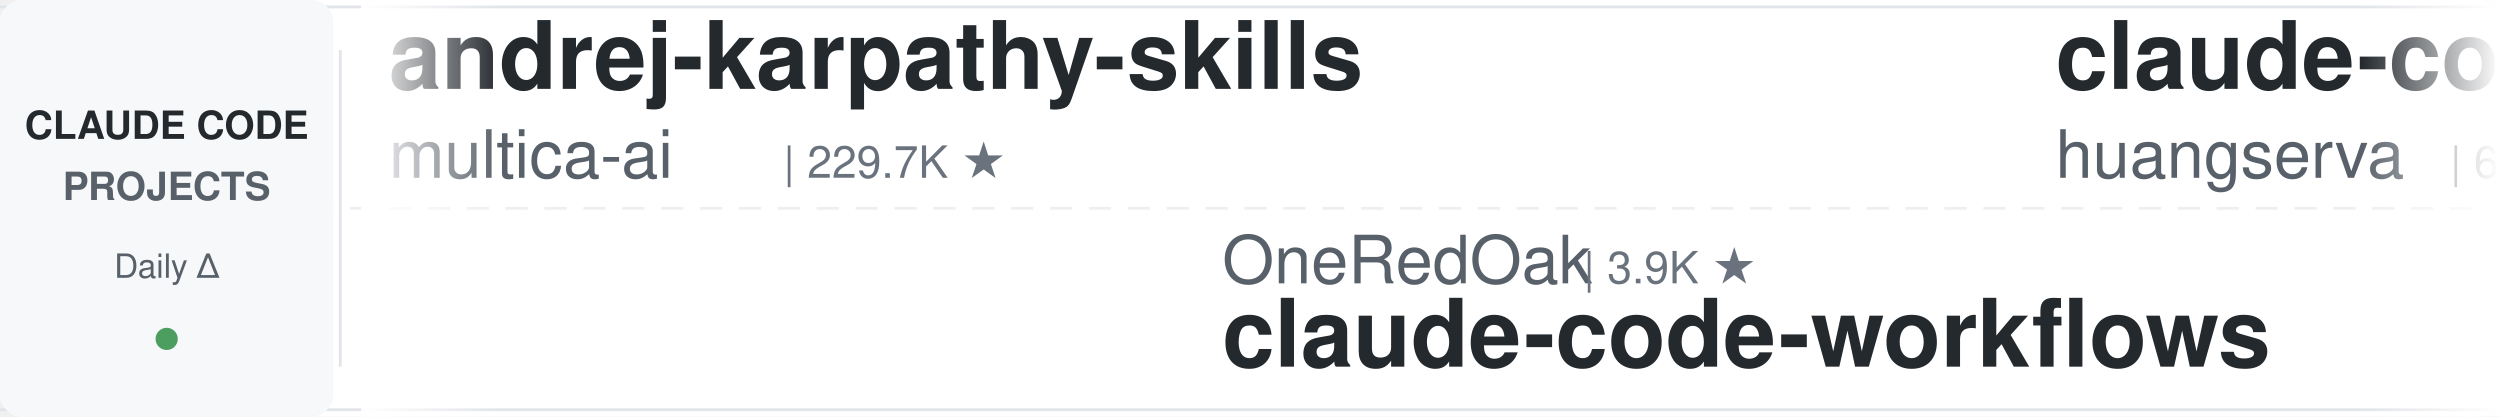
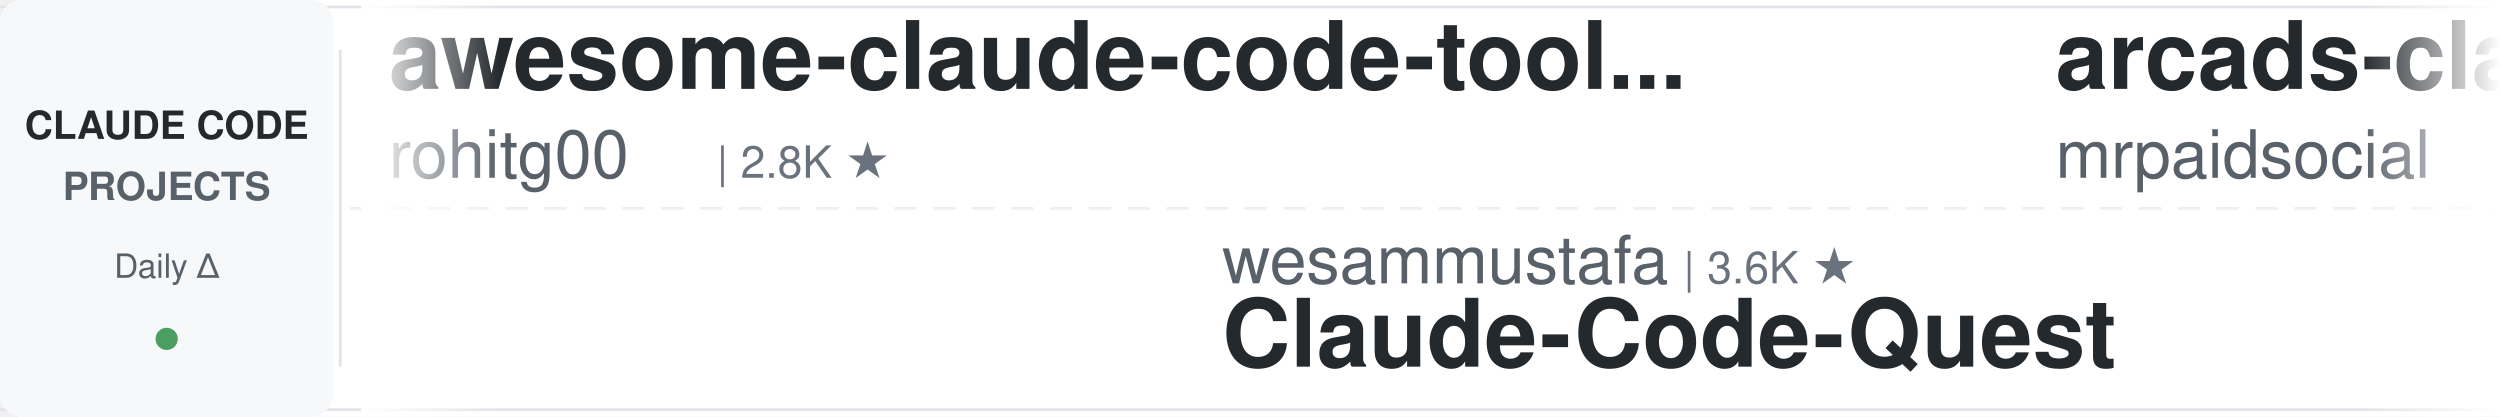
<svg xmlns="http://www.w3.org/2000/svg" width="900" height="150">
  <defs>
    <linearGradient id="leftFade" x1="0%" y1="0%" x2="100%" y2="0%">
      <stop offset="0%" style="stop-color:#ffffff;stop-opacity:1" />
      <stop offset="100%" style="stop-color:#ffffff;stop-opacity:0" />
    </linearGradient>
    <linearGradient id="rightFade" x1="0%" y1="0%" x2="100%" y2="0%">
      <stop offset="0%" style="stop-color:#ffffff;stop-opacity:0" />
      <stop offset="100%" style="stop-color:#ffffff;stop-opacity:1" />
    </linearGradient>
  </defs>
  <rect width="900" height="150" fill="#ffffff" rx="8" />
  <rect x="0" y="2" width="900" height="1" fill="#e1e4e8" />
  <rect x="0" y="147" width="900" height="1" fill="#e1e4e8" />
  <line x1="0" y1="75" x2="900" y2="75" stroke="#e1e4e8" stroke-width="1" stroke-dasharray="8 6" opacity="0.6" />
  <rect x="0" y="0" width="120" height="150" fill="#f6f8fa" rx="8" />
  <text x="60" y="50" font-family="-apple-system, BlinkMacSystemFont, 'Segoe UI', Helvetica, Arial, sans-serif" font-size="14" font-weight="600" fill="#24292e" text-anchor="middle">CLAUDE CODE</text>
  <text x="60" y="72" font-family="-apple-system, BlinkMacSystemFont, 'Segoe UI', Helvetica, Arial, sans-serif" font-size="14" font-weight="600" fill="#586069" text-anchor="middle">PROJECTS</text>
  <text x="60" y="100" font-family="-apple-system, BlinkMacSystemFont, 'Segoe UI', Helvetica, Arial, sans-serif" font-size="12" font-weight="500" fill="#586069" text-anchor="middle">Daily Δ</text>
  <circle cx="60" cy="122" r="4" fill="#22863a" opacity="0.8" />
  <rect x="122" y="18" width="1" height="114" fill="#e1e4e8" />
  <clipPath id="tickerClip">
    <rect x="130" y="0" width="770" height="150" />
  </clipPath>
  <g clip-path="url(#tickerClip)">
    <g id="tickerItems">
      <animateTransform attributeName="transform" attributeType="XML" type="translate" from="0 0" to="-3000 0" dur="54s" repeatCount="indefinite" />
      <g transform="translate(0, 0)">
-         <text x="140" y="32" font-family="-apple-system, BlinkMacSystemFont, 'Segoe UI', Helvetica, Arial, sans-serif" font-size="34" font-weight="600" fill="#24292e">andrej-karpathy-skills</text>
-         <text x="140" y="64" font-family="-apple-system, BlinkMacSystemFont, 'Segoe UI', Helvetica, Arial, sans-serif" font-size="24" font-weight="400" fill="#586069">multica-ai</text>
-         <text x="282" y="64" font-family="-apple-system, BlinkMacSystemFont, 'Segoe UI', Helvetica, Arial, sans-serif" font-size="16" font-weight="500" fill="#6a737d">| 229.7K ★</text>
+         <text x="140" y="32" font-family="-apple-system, BlinkMacSystemFont, 'Segoe UI', Helvetica, Arial, sans-serif" font-size="34" font-weight="600" fill="#24292e">awesome-claude-code-tool...</text>
+         <text x="140" y="64" font-family="-apple-system, BlinkMacSystemFont, 'Segoe UI', Helvetica, Arial, sans-serif" font-size="24" font-weight="400" fill="#586069">rohitg00</text>
+         <text x="258" y="64" font-family="-apple-system, BlinkMacSystemFont, 'Segoe UI', Helvetica, Arial, sans-serif" font-size="16" font-weight="500" fill="#6a737d">| 2.8K ★</text>
      </g>
      <g transform="translate(300, 0)">
-         <text x="140" y="102" font-family="-apple-system, BlinkMacSystemFont, 'Segoe UI', Helvetica, Arial, sans-serif" font-size="24" font-weight="400" fill="#586069">OneRedOak</text>
-         <text x="270" y="102" font-family="-apple-system, BlinkMacSystemFont, 'Segoe UI', Helvetica, Arial, sans-serif" font-size="16" font-weight="500" fill="#6a737d">| 3.9K ★</text>
-         <text x="140" y="132" font-family="-apple-system, BlinkMacSystemFont, 'Segoe UI', Helvetica, Arial, sans-serif" font-size="34" font-weight="600" fill="#24292e">claude-code-workflows</text>
+         <text x="140" y="102" font-family="-apple-system, BlinkMacSystemFont, 'Segoe UI', Helvetica, Arial, sans-serif" font-size="24" font-weight="400" fill="#586069">wesammustafa</text>
+         <text x="306" y="102" font-family="-apple-system, BlinkMacSystemFont, 'Segoe UI', Helvetica, Arial, sans-serif" font-size="16" font-weight="500" fill="#6a737d">| 3.6K ★</text>
+         <text x="140" y="132" font-family="-apple-system, BlinkMacSystemFont, 'Segoe UI', Helvetica, Arial, sans-serif" font-size="34" font-weight="600" fill="#24292e">Claude-Code-Quest</text>
      </g>
      <g transform="translate(600, 0)">
-         <text x="140" y="32" font-family="-apple-system, BlinkMacSystemFont, 'Segoe UI', Helvetica, Arial, sans-serif" font-size="34" font-weight="600" fill="#24292e">claude-code-cli</text>
-         <text x="140" y="64" font-family="-apple-system, BlinkMacSystemFont, 'Segoe UI', Helvetica, Arial, sans-serif" font-size="24" font-weight="400" fill="#586069">huangserva</text>
-         <text x="282" y="64" font-family="-apple-system, BlinkMacSystemFont, 'Segoe UI', Helvetica, Arial, sans-serif" font-size="16" font-weight="500" fill="#6a737d">| 631 ★</text>
+         <text x="140" y="32" font-family="-apple-system, BlinkMacSystemFont, 'Segoe UI', Helvetica, Arial, sans-serif" font-size="34" font-weight="600" fill="#24292e">arcads-claude-code-mrpai...</text>
+         <text x="140" y="64" font-family="-apple-system, BlinkMacSystemFont, 'Segoe UI', Helvetica, Arial, sans-serif" font-size="24" font-weight="400" fill="#586069">mrpaidsocial</text>
+         <text x="306" y="64" font-family="-apple-system, BlinkMacSystemFont, 'Segoe UI', Helvetica, Arial, sans-serif" font-size="16" font-weight="500" fill="#6a737d">| 1.7K ★</text>
      </g>
      <g transform="translate(900, 0)">
-         <text x="140" y="102" font-family="-apple-system, BlinkMacSystemFont, 'Segoe UI', Helvetica, Arial, sans-serif" font-size="24" font-weight="400" fill="#586069">shareAI-lab</text>
-         <text x="294" y="102" font-family="-apple-system, BlinkMacSystemFont, 'Segoe UI', Helvetica, Arial, sans-serif" font-size="16" font-weight="500" fill="#6a737d">| 79.9K ★</text>
-         <text x="140" y="132" font-family="-apple-system, BlinkMacSystemFont, 'Segoe UI', Helvetica, Arial, sans-serif" font-size="34" font-weight="600" fill="#24292e">learn-claude-code</text>
+         <text x="140" y="102" font-family="-apple-system, BlinkMacSystemFont, 'Segoe UI', Helvetica, Arial, sans-serif" font-size="24" font-weight="400" fill="#586069">Windy3f3f3f3f</text>
+         <text x="318" y="102" font-family="-apple-system, BlinkMacSystemFont, 'Segoe UI', Helvetica, Arial, sans-serif" font-size="16" font-weight="500" fill="#6a737d">| 3.8K ★</text>
+         <text x="140" y="132" font-family="-apple-system, BlinkMacSystemFont, 'Segoe UI', Helvetica, Arial, sans-serif" font-size="34" font-weight="600" fill="#24292e">how-claude-code-works</text>
      </g>
      <g transform="translate(1200, 0)">
-         <text x="140" y="32" font-family="-apple-system, BlinkMacSystemFont, 'Segoe UI', Helvetica, Arial, sans-serif" font-size="34" font-weight="600" fill="#24292e">claude-code-source</text>
-         <text x="140" y="64" font-family="-apple-system, BlinkMacSystemFont, 'Segoe UI', Helvetica, Arial, sans-serif" font-size="24" font-weight="400" fill="#586069">AprilNEA</text>
-         <text x="258" y="64" font-family="-apple-system, BlinkMacSystemFont, 'Segoe UI', Helvetica, Arial, sans-serif" font-size="16" font-weight="500" fill="#6a737d">| 391 ★</text>
+         <text x="140" y="32" font-family="-apple-system, BlinkMacSystemFont, 'Segoe UI', Helvetica, Arial, sans-serif" font-size="34" font-weight="600" fill="#24292e">oh-my-claudecode</text>
+         <text x="140" y="64" font-family="-apple-system, BlinkMacSystemFont, 'Segoe UI', Helvetica, Arial, sans-serif" font-size="24" font-weight="400" fill="#586069">Yeachan-Heo</text>
+         <text x="294" y="64" font-family="-apple-system, BlinkMacSystemFont, 'Segoe UI', Helvetica, Arial, sans-serif" font-size="16" font-weight="500" fill="#6a737d">| 40.6K ★</text>
      </g>
      <g transform="translate(1500, 0)">
-         <text x="140" y="102" font-family="-apple-system, BlinkMacSystemFont, 'Segoe UI', Helvetica, Arial, sans-serif" font-size="24" font-weight="400" fill="#586069">Windy3f3f3f3f</text>
-         <text x="318" y="102" font-family="-apple-system, BlinkMacSystemFont, 'Segoe UI', Helvetica, Arial, sans-serif" font-size="16" font-weight="500" fill="#6a737d">| 2.8K ★</text>
-         <text x="140" y="132" font-family="-apple-system, BlinkMacSystemFont, 'Segoe UI', Helvetica, Arial, sans-serif" font-size="34" font-weight="600" fill="#24292e">claude-code-from-scratch</text>
+         <text x="140" y="102" font-family="-apple-system, BlinkMacSystemFont, 'Segoe UI', Helvetica, Arial, sans-serif" font-size="24" font-weight="400" fill="#586069">AprilNEA</text>
+         <text x="258" y="102" font-family="-apple-system, BlinkMacSystemFont, 'Segoe UI', Helvetica, Arial, sans-serif" font-size="16" font-weight="500" fill="#6a737d">| 391 ★</text>
+         <text x="140" y="132" font-family="-apple-system, BlinkMacSystemFont, 'Segoe UI', Helvetica, Arial, sans-serif" font-size="34" font-weight="600" fill="#24292e">claude-code-source</text>
      </g>
      <g transform="translate(1800, 0)">
-         <text x="140" y="32" font-family="-apple-system, BlinkMacSystemFont, 'Segoe UI', Helvetica, Arial, sans-serif" font-size="34" font-weight="600" fill="#24292e">sc-claude-code-files</text>
-         <text x="140" y="64" font-family="-apple-system, BlinkMacSystemFont, 'Segoe UI', Helvetica, Arial, sans-serif" font-size="24" font-weight="400" fill="#586069">https-deeplearning-ai</text>
-         <text x="414" y="64" font-family="-apple-system, BlinkMacSystemFont, 'Segoe UI', Helvetica, Arial, sans-serif" font-size="16" font-weight="500" fill="#6a737d">| 561 ★</text>
+         <text x="140" y="32" font-family="-apple-system, BlinkMacSystemFont, 'Segoe UI', Helvetica, Arial, sans-serif" font-size="34" font-weight="600" fill="#24292e">everything-claude-code</text>
+         <text x="140" y="64" font-family="-apple-system, BlinkMacSystemFont, 'Segoe UI', Helvetica, Arial, sans-serif" font-size="24" font-weight="400" fill="#586069">WorldFlowAI</text>
+         <text x="294" y="64" font-family="-apple-system, BlinkMacSystemFont, 'Segoe UI', Helvetica, Arial, sans-serif" font-size="16" font-weight="500" fill="#6a737d">| 5.9K ★</text>
      </g>
      <g transform="translate(2100, 0)">
-         <text x="140" y="102" font-family="-apple-system, BlinkMacSystemFont, 'Segoe UI', Helvetica, Arial, sans-serif" font-size="24" font-weight="400" fill="#586069">repowise-dev</text>
-         <text x="306" y="102" font-family="-apple-system, BlinkMacSystemFont, 'Segoe UI', Helvetica, Arial, sans-serif" font-size="16" font-weight="500" fill="#6a737d">| 1.2K ★</text>
-         <text x="140" y="132" font-family="-apple-system, BlinkMacSystemFont, 'Segoe UI', Helvetica, Arial, sans-serif" font-size="34" font-weight="600" fill="#24292e">claude-code-prompts</text>
+         <text x="140" y="102" font-family="-apple-system, BlinkMacSystemFont, 'Segoe UI', Helvetica, Arial, sans-serif" font-size="24" font-weight="400" fill="#586069">LING71671</text>
+         <text x="270" y="102" font-family="-apple-system, BlinkMacSystemFont, 'Segoe UI', Helvetica, Arial, sans-serif" font-size="16" font-weight="500" fill="#6a737d">| 979 ★</text>
+         <text x="140" y="132" font-family="-apple-system, BlinkMacSystemFont, 'Segoe UI', Helvetica, Arial, sans-serif" font-size="34" font-weight="600" fill="#24292e">Open-ClaudeCode</text>
      </g>
      <g transform="translate(2400, 0)">
-         <text x="140" y="32" font-family="-apple-system, BlinkMacSystemFont, 'Segoe UI', Helvetica, Arial, sans-serif" font-size="34" font-weight="600" fill="#24292e">awesome-claude-code-suba...</text>
-         <text x="140" y="64" font-family="-apple-system, BlinkMacSystemFont, 'Segoe UI', Helvetica, Arial, sans-serif" font-size="24" font-weight="400" fill="#586069">VoltAgent</text>
-         <text x="270" y="64" font-family="-apple-system, BlinkMacSystemFont, 'Segoe UI', Helvetica, Arial, sans-serif" font-size="16" font-weight="500" fill="#6a737d">| 26.3K ★</text>
+         <text x="140" y="32" font-family="-apple-system, BlinkMacSystemFont, 'Segoe UI', Helvetica, Arial, sans-serif" font-size="34" font-weight="600" fill="#24292e">claude-code-base-action</text>
+         <text x="140" y="64" font-family="-apple-system, BlinkMacSystemFont, 'Segoe UI', Helvetica, Arial, sans-serif" font-size="24" font-weight="400" fill="#586069">anthropics</text>
+         <text x="282" y="64" font-family="-apple-system, BlinkMacSystemFont, 'Segoe UI', Helvetica, Arial, sans-serif" font-size="16" font-weight="500" fill="#6a737d">| 1.0K ★</text>
      </g>
      <g transform="translate(2700, 0)">
-         <text x="140" y="102" font-family="-apple-system, BlinkMacSystemFont, 'Segoe UI', Helvetica, Arial, sans-serif" font-size="24" font-weight="400" fill="#586069">digitalsamba</text>
-         <text x="306" y="102" font-family="-apple-system, BlinkMacSystemFont, 'Segoe UI', Helvetica, Arial, sans-serif" font-size="16" font-weight="500" fill="#6a737d">| 2.4K ★</text>
-         <text x="140" y="132" font-family="-apple-system, BlinkMacSystemFont, 'Segoe UI', Helvetica, Arial, sans-serif" font-size="34" font-weight="600" fill="#24292e">claude-code-video-toolki...</text>
+         <text x="140" y="102" font-family="-apple-system, BlinkMacSystemFont, 'Segoe UI', Helvetica, Arial, sans-serif" font-size="24" font-weight="400" fill="#586069">hangsman</text>
+         <text x="258" y="102" font-family="-apple-system, BlinkMacSystemFont, 'Segoe UI', Helvetica, Arial, sans-serif" font-size="16" font-weight="500" fill="#6a737d">| 799 ★</text>
+         <text x="140" y="132" font-family="-apple-system, BlinkMacSystemFont, 'Segoe UI', Helvetica, Arial, sans-serif" font-size="34" font-weight="600" fill="#24292e">claude-code-source</text>
      </g>
      <g transform="translate(3000, 0)">
-         <text x="140" y="32" font-family="-apple-system, BlinkMacSystemFont, 'Segoe UI', Helvetica, Arial, sans-serif" font-size="34" font-weight="600" fill="#24292e">andrej-karpathy-skills</text>
-         <text x="140" y="64" font-family="-apple-system, BlinkMacSystemFont, 'Segoe UI', Helvetica, Arial, sans-serif" font-size="24" font-weight="400" fill="#586069">multica-ai</text>
-         <text x="282" y="64" font-family="-apple-system, BlinkMacSystemFont, 'Segoe UI', Helvetica, Arial, sans-serif" font-size="16" font-weight="500" fill="#6a737d">| 229.7K ★</text>
+         <text x="140" y="32" font-family="-apple-system, BlinkMacSystemFont, 'Segoe UI', Helvetica, Arial, sans-serif" font-size="34" font-weight="600" fill="#24292e">awesome-claude-code-tool...</text>
+         <text x="140" y="64" font-family="-apple-system, BlinkMacSystemFont, 'Segoe UI', Helvetica, Arial, sans-serif" font-size="24" font-weight="400" fill="#586069">rohitg00</text>
+         <text x="258" y="64" font-family="-apple-system, BlinkMacSystemFont, 'Segoe UI', Helvetica, Arial, sans-serif" font-size="16" font-weight="500" fill="#6a737d">| 2.8K ★</text>
      </g>
      <g transform="translate(3300, 0)">
-         <text x="140" y="102" font-family="-apple-system, BlinkMacSystemFont, 'Segoe UI', Helvetica, Arial, sans-serif" font-size="24" font-weight="400" fill="#586069">OneRedOak</text>
-         <text x="270" y="102" font-family="-apple-system, BlinkMacSystemFont, 'Segoe UI', Helvetica, Arial, sans-serif" font-size="16" font-weight="500" fill="#6a737d">| 3.9K ★</text>
-         <text x="140" y="132" font-family="-apple-system, BlinkMacSystemFont, 'Segoe UI', Helvetica, Arial, sans-serif" font-size="34" font-weight="600" fill="#24292e">claude-code-workflows</text>
+         <text x="140" y="102" font-family="-apple-system, BlinkMacSystemFont, 'Segoe UI', Helvetica, Arial, sans-serif" font-size="24" font-weight="400" fill="#586069">wesammustafa</text>
+         <text x="306" y="102" font-family="-apple-system, BlinkMacSystemFont, 'Segoe UI', Helvetica, Arial, sans-serif" font-size="16" font-weight="500" fill="#6a737d">| 3.6K ★</text>
+         <text x="140" y="132" font-family="-apple-system, BlinkMacSystemFont, 'Segoe UI', Helvetica, Arial, sans-serif" font-size="34" font-weight="600" fill="#24292e">Claude-Code-Quest</text>
      </g>
      <g transform="translate(3600, 0)">
-         <text x="140" y="32" font-family="-apple-system, BlinkMacSystemFont, 'Segoe UI', Helvetica, Arial, sans-serif" font-size="34" font-weight="600" fill="#24292e">claude-code-cli</text>
-         <text x="140" y="64" font-family="-apple-system, BlinkMacSystemFont, 'Segoe UI', Helvetica, Arial, sans-serif" font-size="24" font-weight="400" fill="#586069">huangserva</text>
-         <text x="282" y="64" font-family="-apple-system, BlinkMacSystemFont, 'Segoe UI', Helvetica, Arial, sans-serif" font-size="16" font-weight="500" fill="#6a737d">| 631 ★</text>
+         <text x="140" y="32" font-family="-apple-system, BlinkMacSystemFont, 'Segoe UI', Helvetica, Arial, sans-serif" font-size="34" font-weight="600" fill="#24292e">arcads-claude-code-mrpai...</text>
+         <text x="140" y="64" font-family="-apple-system, BlinkMacSystemFont, 'Segoe UI', Helvetica, Arial, sans-serif" font-size="24" font-weight="400" fill="#586069">mrpaidsocial</text>
+         <text x="306" y="64" font-family="-apple-system, BlinkMacSystemFont, 'Segoe UI', Helvetica, Arial, sans-serif" font-size="16" font-weight="500" fill="#6a737d">| 1.7K ★</text>
      </g>
      <g transform="translate(3900, 0)">
-         <text x="140" y="102" font-family="-apple-system, BlinkMacSystemFont, 'Segoe UI', Helvetica, Arial, sans-serif" font-size="24" font-weight="400" fill="#586069">shareAI-lab</text>
-         <text x="294" y="102" font-family="-apple-system, BlinkMacSystemFont, 'Segoe UI', Helvetica, Arial, sans-serif" font-size="16" font-weight="500" fill="#6a737d">| 79.9K ★</text>
-         <text x="140" y="132" font-family="-apple-system, BlinkMacSystemFont, 'Segoe UI', Helvetica, Arial, sans-serif" font-size="34" font-weight="600" fill="#24292e">learn-claude-code</text>
+         <text x="140" y="102" font-family="-apple-system, BlinkMacSystemFont, 'Segoe UI', Helvetica, Arial, sans-serif" font-size="24" font-weight="400" fill="#586069">Windy3f3f3f3f</text>
+         <text x="318" y="102" font-family="-apple-system, BlinkMacSystemFont, 'Segoe UI', Helvetica, Arial, sans-serif" font-size="16" font-weight="500" fill="#6a737d">| 3.8K ★</text>
+         <text x="140" y="132" font-family="-apple-system, BlinkMacSystemFont, 'Segoe UI', Helvetica, Arial, sans-serif" font-size="34" font-weight="600" fill="#24292e">how-claude-code-works</text>
      </g>
    </g>
  </g>
  <rect x="130" y="0" width="50" height="150" fill="url(#leftFade)" />
  <rect x="850" y="0" width="50" height="150" fill="url(#rightFade)" />
</svg>
